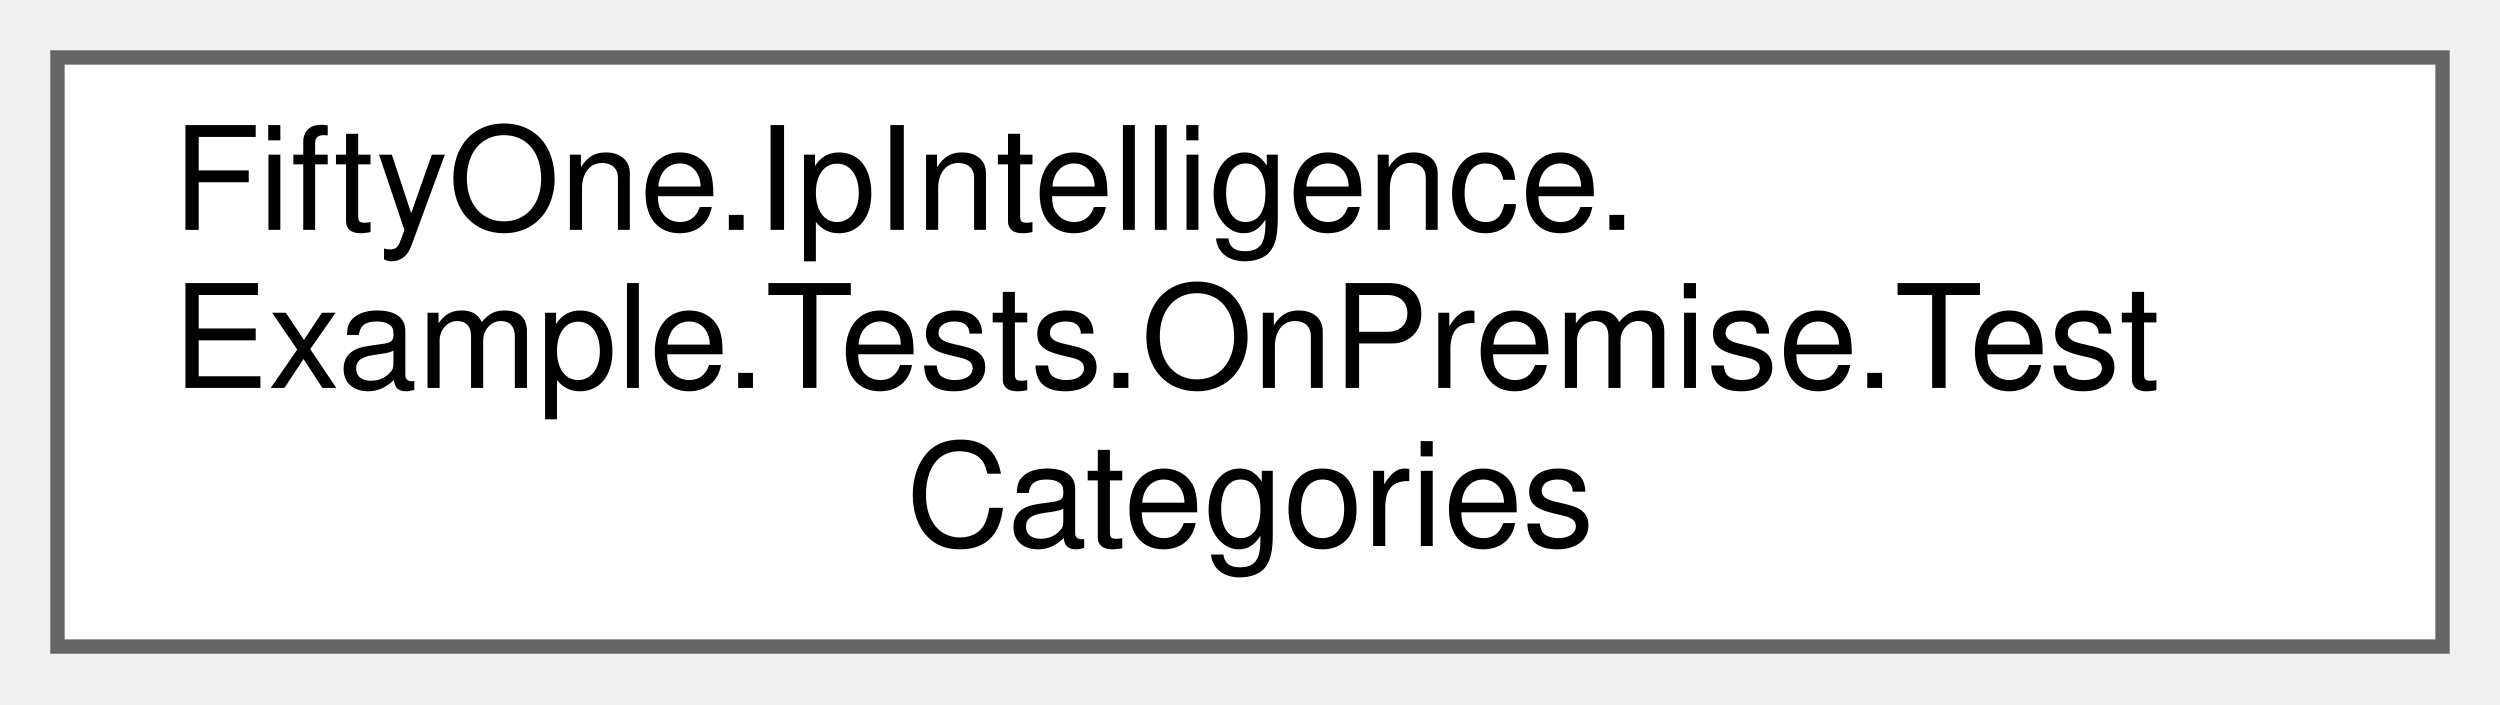
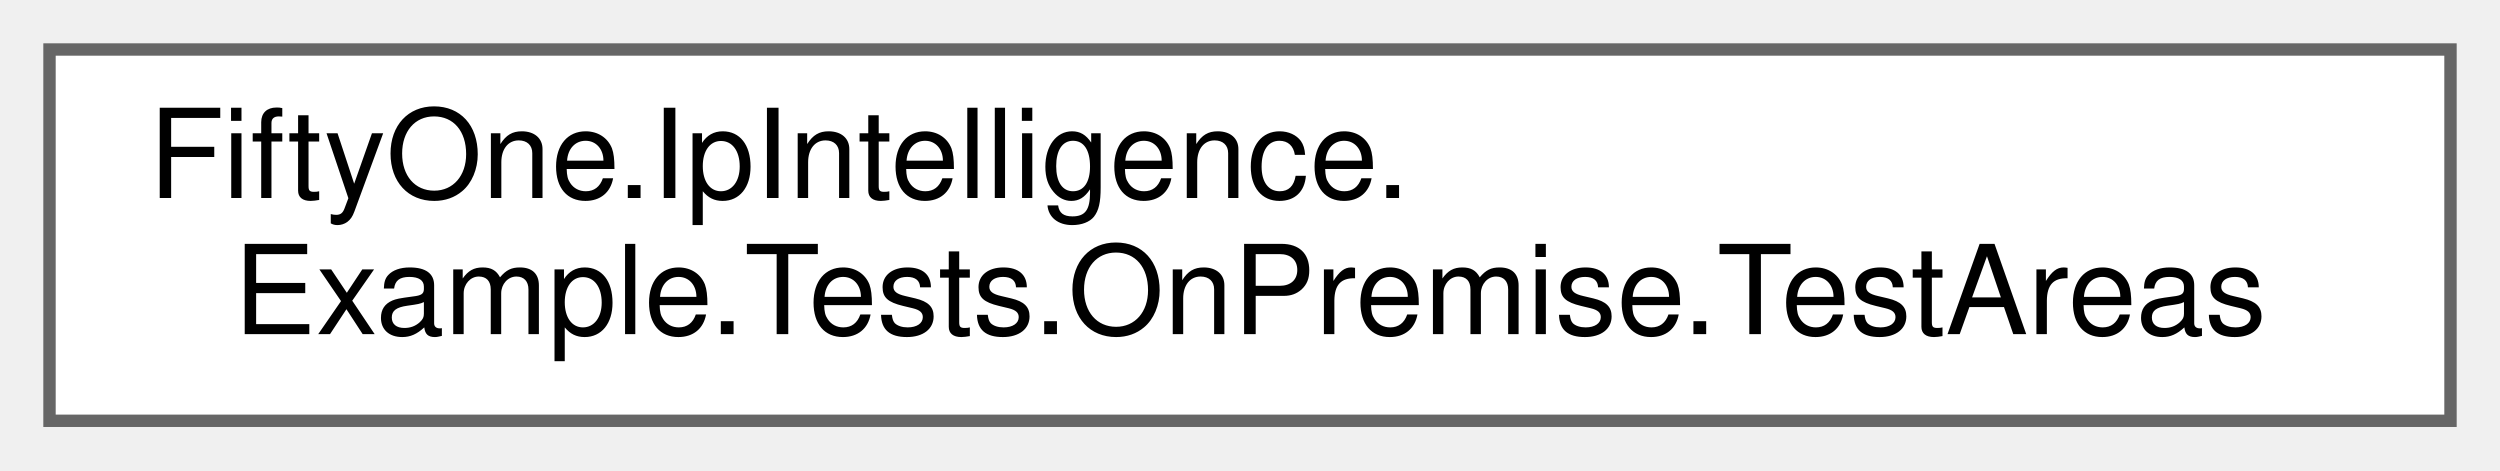
- <svg xmlns="http://www.w3.org/2000/svg" xmlns:xlink="http://www.w3.org/1999/xlink" width="174pt" height="49pt" viewBox="0.00 0.00 174.00 49.00">
-   <g id="graph0" class="graph" transform="scale(1 1) rotate(0) translate(4 45)">
+ <svg xmlns="http://www.w3.org/2000/svg" xmlns:xlink="http://www.w3.org/1999/xlink" width="202pt" height="38pt" viewBox="0.00 0.00 202.00 38.00">
+   <g id="graph0" class="graph" transform="scale(1 1) rotate(0) translate(4 34)">
    <g id="Node000000" class="node">
      <g id="a_Node000000">
-         <a xlink:href="class_fifty_one_1_1_ip_intelligence_1_1_example_1_1_tests_1_1_on_premise_1_1_test_categories.html" target="_top" xlink:title="Test category names used with [TestCategory(...)] so that CI can filter test runs,...">
-           <polygon fill="white" stroke="#666666" points="166,-41 0,-41 0,0 166,0 166,-41" />
-           <text text-anchor="start" x="8" y="-29" font-family="Helvetica,sans-Serif" font-size="10.00">FiftyOne.IpIntelligence.</text>
-           <text text-anchor="start" x="8" y="-18" font-family="Helvetica,sans-Serif" font-size="10.00">Example.Tests.OnPremise.Test</text>
-           <text text-anchor="middle" x="83" y="-7" font-family="Helvetica,sans-Serif" font-size="10.00">Categories</text>
+         <a xlink:href="class_fifty_one_1_1_ip_intelligence_1_1_example_1_1_tests_1_1_on_premise_1_1_test_areas.html" target="_top" xlink:title=" ">
+           <polygon fill="white" stroke="#666666" points="194,-30 0,-30 0,0 194,0 194,-30" />
+           <text text-anchor="start" x="8" y="-18" font-family="Helvetica,sans-Serif" font-size="10.00">FiftyOne.IpIntelligence.</text>
+           <text text-anchor="middle" x="97" y="-7" font-family="Helvetica,sans-Serif" font-size="10.00">Example.Tests.OnPremise.TestAreas</text>
        </a>
      </g>
    </g>
  </g>
</svg>
